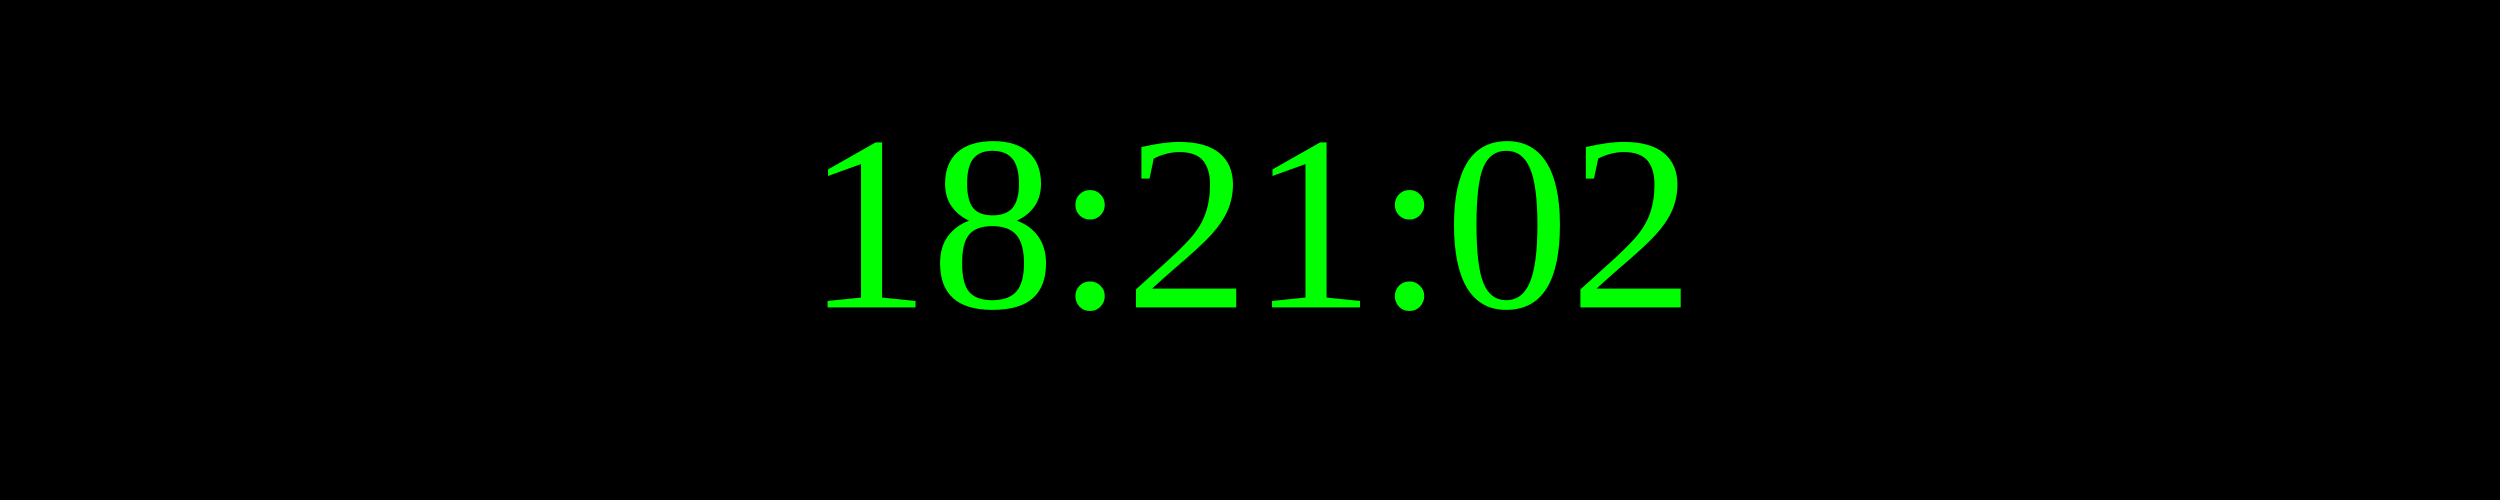
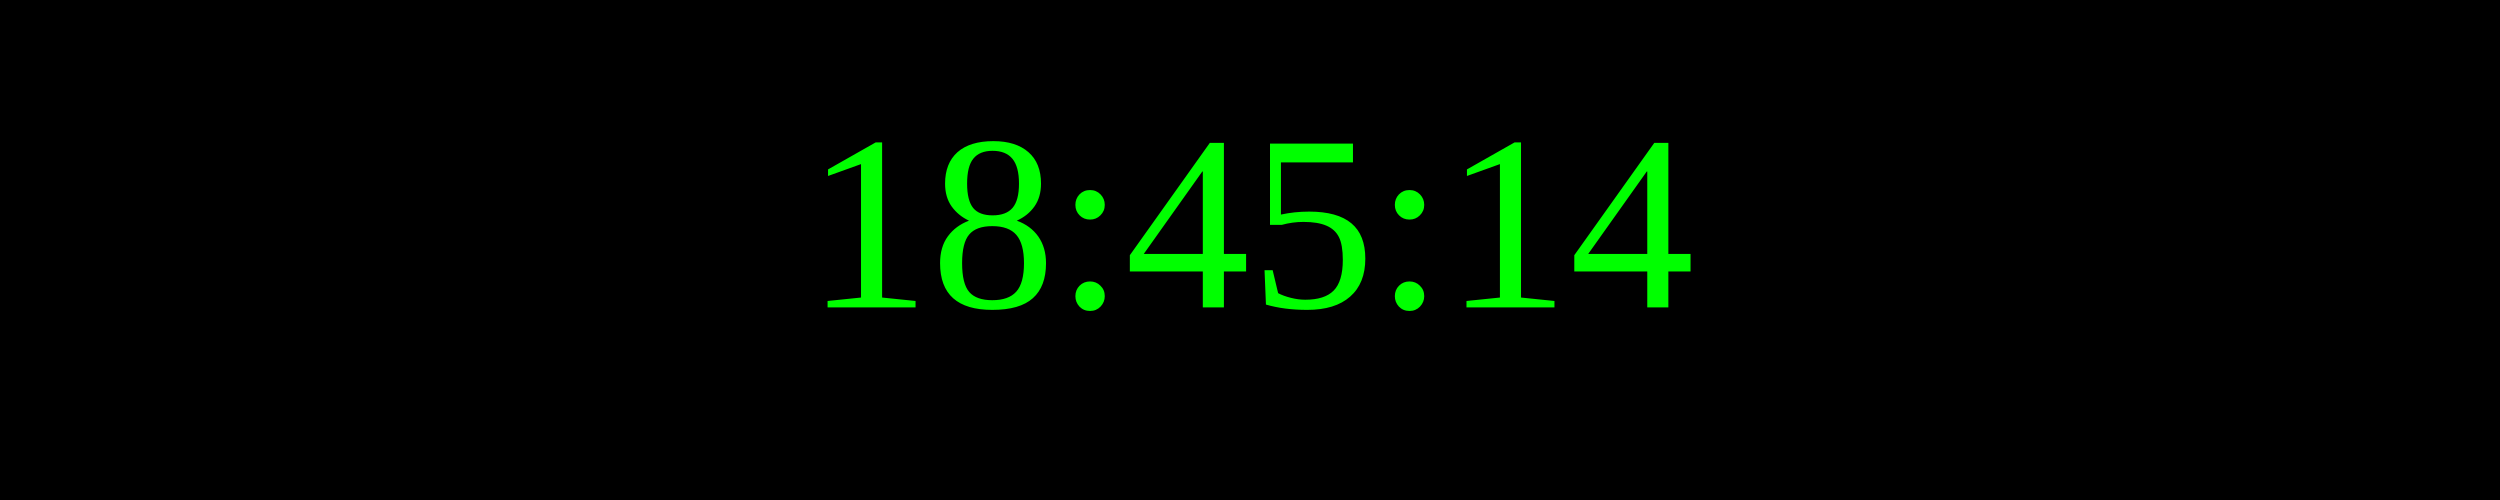
<svg xmlns="http://www.w3.org/2000/svg" width="250" height="50">
  <rect width="100%" height="100%" fill="black" />
  <text x="50%" y="50%" font-size="25" fill="lime" text-anchor="middle" dominant-baseline="middle">
- 18:21:02
+ 18:45:14
</text>
</svg>
